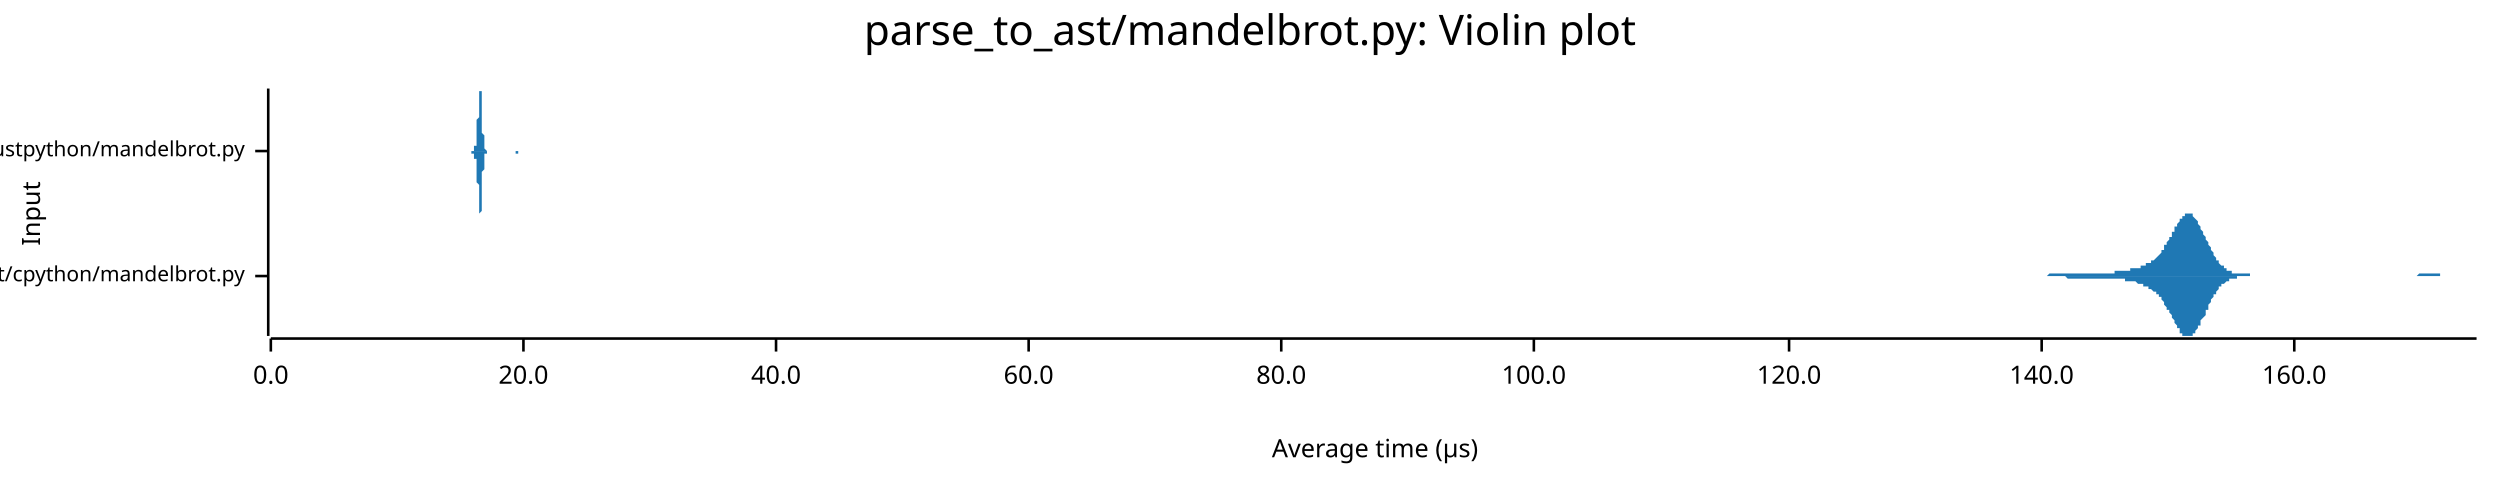
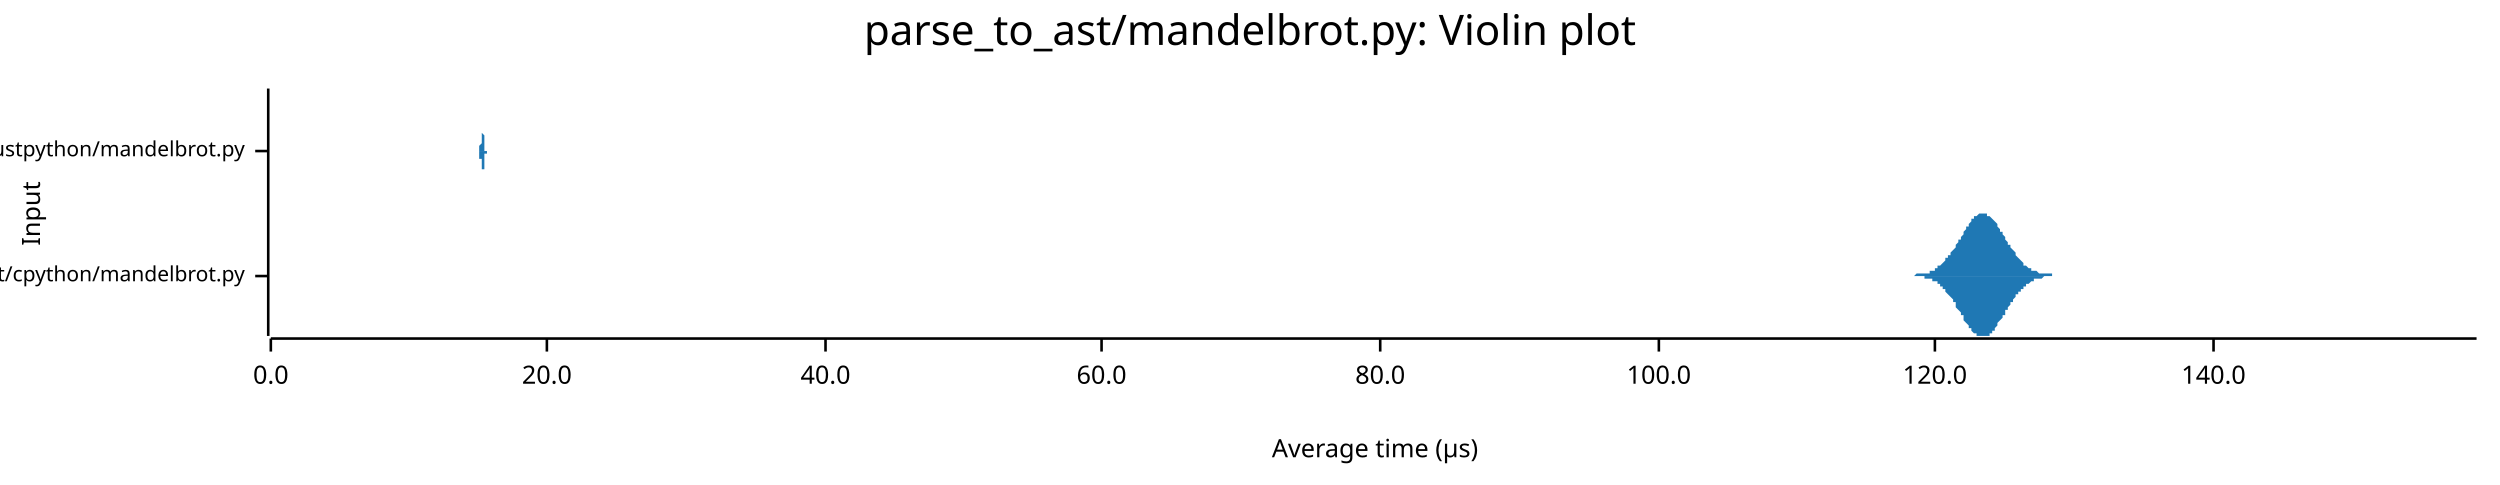
<svg xmlns="http://www.w3.org/2000/svg" width="960" height="186" viewBox="0 0 960 186">
  <text x="480" y="5" dy="0.76em" text-anchor="middle" font-family="sans-serif" font-size="16.129" opacity="1" fill="#000000">
parse_to_ast/mandelbrot.py: Violin plot
</text>
  <text x="8" y="82" dy="0.76em" text-anchor="middle" font-family="sans-serif" font-size="9.677" opacity="1" fill="#000000" transform="rotate(270, 8, 82)">
Input
</text>
  <text x="528" y="178" dy="-0.5ex" text-anchor="middle" font-family="sans-serif" font-size="9.677" opacity="1" fill="#000000">
Average time (µs)
</text>
  <polyline fill="none" opacity="1" stroke="#000000" stroke-width="1" points="103,34 103,129 " />
  <text x="94" y="106" dy="0.5ex" text-anchor="end" font-family="sans-serif" font-size="8.065" opacity="1" fill="#000000">
parse_to_ast/cpython/mandelbrot.py
</text>
  <polyline fill="none" opacity="1" stroke="#000000" stroke-width="1" points="98,106 103,106 " />
  <text x="94" y="58" dy="0.5ex" text-anchor="end" font-family="sans-serif" font-size="8.065" opacity="1" fill="#000000">
parse_to_ast/rustpython/mandelbrot.py
</text>
  <polyline fill="none" opacity="1" stroke="#000000" stroke-width="1" points="98,58 103,58 " />
  <polyline fill="none" opacity="1" stroke="#000000" stroke-width="1" points="104,130 951,130 " />
  <text x="104" y="140" dy="0.76em" text-anchor="middle" font-family="sans-serif" font-size="9.677" opacity="1" fill="#000000">
0.0
</text>
  <polyline fill="none" opacity="1" stroke="#000000" stroke-width="1" points="104,130 104,135 " />
-   <text x="201" y="140" dy="0.76em" text-anchor="middle" font-family="sans-serif" font-size="9.677" opacity="1" fill="#000000">
+   <text x="210" y="140" dy="0.76em" text-anchor="middle" font-family="sans-serif" font-size="9.677" opacity="1" fill="#000000">
20.0
</text>
-   <polyline fill="none" opacity="1" stroke="#000000" stroke-width="1" points="201,130 201,135 " />
-   <text x="298" y="140" dy="0.76em" text-anchor="middle" font-family="sans-serif" font-size="9.677" opacity="1" fill="#000000">
+   <polyline fill="none" opacity="1" stroke="#000000" stroke-width="1" points="210,130 210,135 " />
+   <text x="317" y="140" dy="0.76em" text-anchor="middle" font-family="sans-serif" font-size="9.677" opacity="1" fill="#000000">
40.0
</text>
-   <polyline fill="none" opacity="1" stroke="#000000" stroke-width="1" points="298,130 298,135 " />
-   <text x="395" y="140" dy="0.76em" text-anchor="middle" font-family="sans-serif" font-size="9.677" opacity="1" fill="#000000">
+   <polyline fill="none" opacity="1" stroke="#000000" stroke-width="1" points="317,130 317,135 " />
+   <text x="423" y="140" dy="0.76em" text-anchor="middle" font-family="sans-serif" font-size="9.677" opacity="1" fill="#000000">
60.0
</text>
-   <polyline fill="none" opacity="1" stroke="#000000" stroke-width="1" points="395,130 395,135 " />
-   <text x="492" y="140" dy="0.76em" text-anchor="middle" font-family="sans-serif" font-size="9.677" opacity="1" fill="#000000">
+   <polyline fill="none" opacity="1" stroke="#000000" stroke-width="1" points="423,130 423,135 " />
+   <text x="530" y="140" dy="0.76em" text-anchor="middle" font-family="sans-serif" font-size="9.677" opacity="1" fill="#000000">
80.0
</text>
-   <polyline fill="none" opacity="1" stroke="#000000" stroke-width="1" points="492,130 492,135 " />
-   <text x="589" y="140" dy="0.76em" text-anchor="middle" font-family="sans-serif" font-size="9.677" opacity="1" fill="#000000">
+   <polyline fill="none" opacity="1" stroke="#000000" stroke-width="1" points="530,130 530,135 " />
+   <text x="637" y="140" dy="0.76em" text-anchor="middle" font-family="sans-serif" font-size="9.677" opacity="1" fill="#000000">
100.0
</text>
-   <polyline fill="none" opacity="1" stroke="#000000" stroke-width="1" points="589,130 589,135 " />
-   <text x="687" y="140" dy="0.76em" text-anchor="middle" font-family="sans-serif" font-size="9.677" opacity="1" fill="#000000">
+   <polyline fill="none" opacity="1" stroke="#000000" stroke-width="1" points="637,130 637,135 " />
+   <text x="743" y="140" dy="0.76em" text-anchor="middle" font-family="sans-serif" font-size="9.677" opacity="1" fill="#000000">
120.0
</text>
-   <polyline fill="none" opacity="1" stroke="#000000" stroke-width="1" points="687,130 687,135 " />
-   <text x="784" y="140" dy="0.76em" text-anchor="middle" font-family="sans-serif" font-size="9.677" opacity="1" fill="#000000">
+   <polyline fill="none" opacity="1" stroke="#000000" stroke-width="1" points="743,130 743,135 " />
+   <text x="850" y="140" dy="0.76em" text-anchor="middle" font-family="sans-serif" font-size="9.677" opacity="1" fill="#000000">
140.0
</text>
-   <polyline fill="none" opacity="1" stroke="#000000" stroke-width="1" points="784,130 784,135 " />
-   <text x="881" y="140" dy="0.76em" text-anchor="middle" font-family="sans-serif" font-size="9.677" opacity="1" fill="#000000">
- 160.0
- </text>
-   <polyline fill="none" opacity="1" stroke="#000000" stroke-width="1" points="881,130 881,135 " />
-   <polygon opacity="1" fill="#1F78B4" points="775,106 776,106 776,106 776,106 777,106 777,106 777,106 778,106 778,106 778,106 779,106 779,106 779,106 780,106 780,106 780,106 781,106 781,106 782,106 782,106 782,106 783,106 783,106 783,106 784,106 784,106 784,106 785,106 785,106 785,106 786,106 786,106 786,106 787,105 787,105 787,105 788,105 788,105 789,105 789,105 789,105 790,105 790,105 790,105 791,105 791,105 791,105 792,105 792,105 792,105 793,105 793,105 793,105 794,105 794,105 795,105 795,105 795,105 796,105 796,105 796,105 797,105 797,105 797,105 798,105 798,105 798,105 799,105 799,105 799,105 800,105 800,105 800,105 801,105 801,105 802,105 802,105 802,105 803,105 803,105 803,105 804,105 804,105 804,105 805,105 805,105 805,105 806,105 806,105 806,105 807,105 807,105 808,105 808,105 808,105 809,105 809,105 809,105 810,105 810,105 810,105 811,105 811,105 811,105 812,105 812,105 812,104 813,104 813,104 813,104 814,104 814,104 815,104 815,104 815,104 816,104 816,104 816,104 817,104 817,104 817,104 818,104 818,104 818,103 819,103 819,103 819,103 820,103 820,103 821,103 821,103 821,103 822,103 822,102 822,102 823,102 823,102 823,102 824,102 824,102 824,101 825,101 825,101 825,101 826,101 826,100 826,100 827,100 827,100 828,99 828,99 828,99 829,98 829,98 829,98 830,97 830,97 830,96 831,96 831,95 831,94 832,94 832,93 832,93 833,92 833,91 834,91 834,90 834,89 835,89 835,88 835,87 836,87 836,86 836,86 837,85 837,84 837,84 838,84 838,83 838,83 839,83 839,82 839,82 840,82 840,82 841,82 841,82 841,82 842,82 842,83 842,83 843,84 843,84 843,84 844,85 844,86 844,86 845,87 845,88 845,88 846,89 846,90 847,91 847,91 847,92 848,93 848,94 848,94 849,95 849,96 849,96 850,97 850,98 850,98 851,99 851,99 851,100 852,100 852,101 852,101 853,102 853,102 854,102 854,103 854,103 855,103 855,103 855,104 856,104 856,104 856,104 857,104 857,104 857,105 858,105 858,105 858,105 859,105 859,105 860,105 860,105 860,105 861,105 861,105 861,105 862,105 862,105 862,105 863,105 863,105 863,105 864,105 864,106 864,106 865,106 865,106 865,106 866,106 866,106 867,106 867,106 867,106 868,106 868,106 868,106 869,106 869,106 869,106 870,106 870,106 870,106 871,106 871,106 871,106 872,106 872,106 873,106 873,106 873,106 874,106 874,106 874,106 875,106 875,106 875,106 876,106 876,106 876,106 877,106 877,106 877,106 878,106 878,106 878,106 879,106 879,106 880,106 880,106 880,106 881,106 881,106 881,106 882,106 882,106 882,106 883,106 883,106 883,106 884,106 884,106 884,106 885,106 885,106 886,106 886,106 886,106 887,106 887,106 887,106 888,106 888,106 888,106 889,106 889,106 889,106 890,106 890,106 890,106 891,106 891,106 891,106 892,106 892,106 893,106 893,106 893,106 894,106 894,106 894,106 895,106 895,106 895,106 896,106 896,106 896,106 897,106 897,106 897,106 898,106 898,106 899,106 899,106 899,106 900,106 900,106 900,106 901,106 901,106 901,106 902,106 902,106 902,106 903,106 903,106 903,106 904,106 904,106 904,106 905,106 905,106 906,106 906,106 906,106 907,106 907,106 907,106 908,106 908,106 908,106 909,106 909,106 909,106 910,106 910,106 910,106 911,106 911,106 912,106 912,106 912,106 913,106 913,106 913,106 914,106 914,106 914,106 915,106 915,106 915,106 916,106 916,106 916,106 917,106 917,106 917,106 918,106 918,106 919,106 919,106 919,106 920,106 920,106 920,106 921,106 921,106 921,106 922,106 922,106 922,106 923,106 923,106 923,106 924,106 924,106 925,106 925,106 925,106 926,106 926,106 926,106 927,106 927,106 927,106 928,106 928,106 928,106 929,105 929,105 929,105 930,105 930,105 930,105 931,105 931,105 932,105 932,105 932,105 933,105 933,105 933,105 934,105 934,105 934,105 935,105 935,105 935,105 936,105 936,105 936,105 937,105 937,106 938,106 938,106 938,106 939,106 939,106 939,106 940,106 940,106 940,106 941,106 941,106 941,106 942,106 942,106 942,106 943,106 943,106 943,106 944,106 944,106 945,106 945,106 945,106 946,106 946,106 946,106 947,106 947,106 947,106 948,106 948,106 948,106 949,106 949,106 949,106 950,106 950,106 951,106 951,106 775,106 " />
-   <polygon opacity="1" fill="#1F78B4" points="775,106 776,106 776,106 776,106 777,106 777,106 777,106 778,106 778,106 778,106 779,106 779,106 779,106 780,106 780,106 780,106 781,106 781,106 782,106 782,106 782,106 783,106 783,106 783,106 784,106 784,106 784,106 785,106 785,106 785,106 786,106 786,106 786,106 787,106 787,106 787,106 788,106 788,106 789,106 789,106 789,106 790,106 790,106 790,106 791,106 791,106 791,106 792,106 792,106 792,106 793,106 793,106 793,106 794,107 794,107 795,107 795,107 795,107 796,107 796,107 796,107 797,107 797,107 797,107 798,107 798,107 798,107 799,107 799,107 799,107 800,107 800,107 800,107 801,107 801,107 802,107 802,107 802,107 803,107 803,107 803,107 804,107 804,107 804,107 805,107 805,107 805,107 806,107 806,107 806,107 807,107 807,107 808,107 808,107 808,107 809,107 809,107 809,107 810,107 810,107 810,107 811,107 811,107 811,107 812,107 812,107 812,107 813,107 813,107 813,107 814,107 814,107 815,107 815,107 815,107 816,107 816,108 816,108 817,108 817,108 817,108 818,108 818,108 818,108 819,108 819,108 819,108 820,108 820,108 821,109 821,109 821,109 822,109 822,109 822,109 823,109 823,109 823,110 824,110 824,110 824,110 825,110 825,110 825,111 826,111 826,111 826,111 827,112 827,112 828,112 828,112 828,113 829,113 829,114 829,114 830,114 830,115 830,115 831,116 831,116 831,117 832,118 832,118 832,119 833,119 833,120 834,121 834,121 834,122 835,123 835,123 835,124 836,125 836,125 836,126 837,126 837,127 837,128 838,128 838,128 838,129 839,129 839,129 839,129 840,129 840,129 841,129 841,129 841,129 842,129 842,129 842,128 843,128 843,128 843,127 844,126 844,126 844,125 845,125 845,124 845,123 846,122 846,122 847,121 847,120 847,119 848,119 848,118 848,117 849,116 849,116 849,115 850,114 850,114 850,113 851,113 851,112 851,112 852,111 852,111 852,110 853,110 853,109 854,109 854,109 854,109 855,108 855,108 855,108 856,108 856,107 856,107 857,107 857,107 857,107 858,107 858,107 858,107 859,107 859,106 860,106 860,106 860,106 861,106 861,106 861,106 862,106 862,106 862,106 863,106 863,106 863,106 864,106 864,106 864,106 865,106 865,106 865,106 866,106 866,106 867,106 867,106 867,106 868,106 868,106 868,106 869,106 869,106 869,106 870,106 870,106 870,106 871,106 871,106 871,106 872,106 872,106 873,106 873,106 873,106 874,106 874,106 874,106 875,106 875,106 875,106 876,106 876,106 876,106 877,106 877,106 877,106 878,106 878,106 878,106 879,106 879,106 880,106 880,106 880,106 881,106 881,106 881,106 882,106 882,106 882,106 883,106 883,106 883,106 884,106 884,106 884,106 885,106 885,106 886,106 886,106 886,106 887,106 887,106 887,106 888,106 888,106 888,106 889,106 889,106 889,106 890,106 890,106 890,106 891,106 891,106 891,106 892,106 892,106 893,106 893,106 893,106 894,106 894,106 894,106 895,106 895,106 895,106 896,106 896,106 896,106 897,106 897,106 897,106 898,106 898,106 899,106 899,106 899,106 900,106 900,106 900,106 901,106 901,106 901,106 902,106 902,106 902,106 903,106 903,106 903,106 904,106 904,106 904,106 905,106 905,106 906,106 906,106 906,106 907,106 907,106 907,106 908,106 908,106 908,106 909,106 909,106 909,106 910,106 910,106 910,106 911,106 911,106 912,106 912,106 912,106 913,106 913,106 913,106 914,106 914,106 914,106 915,106 915,106 915,106 916,106 916,106 916,106 917,106 917,106 917,106 918,106 918,106 919,106 919,106 919,106 920,106 920,106 920,106 921,106 921,106 921,106 922,106 922,106 922,106 923,106 923,106 923,106 924,106 924,106 925,106 925,106 925,106 926,106 926,106 926,106 927,106 927,106 927,106 928,106 928,106 928,106 929,106 929,106 929,106 930,106 930,106 930,106 931,106 931,106 932,106 932,106 932,106 933,106 933,106 933,106 934,106 934,106 934,106 935,106 935,106 935,106 936,106 936,106 936,106 937,106 937,106 938,106 938,106 938,106 939,106 939,106 939,106 940,106 940,106 940,106 941,106 941,106 941,106 942,106 942,106 942,106 943,106 943,106 943,106 944,106 944,106 945,106 945,106 945,106 946,106 946,106 946,106 947,106 947,106 947,106 948,106 948,106 948,106 949,106 949,106 949,106 950,106 950,106 951,106 951,106 775,106 " />
-   <polygon opacity="1" fill="#1F78B4" points="180,58 180,58 180,58 180,58 180,58 180,58 180,58 180,58 180,58 180,58 180,58 180,58 180,58 180,58 180,58 180,58 180,58 180,58 180,58 181,58 181,58 181,58 181,58 181,58 181,58 181,58 181,58 181,58 181,58 181,58 181,58 181,58 181,58 181,58 181,58 181,58 181,58 181,58 181,58 181,58 181,58 181,58 181,58 182,58 182,58 182,57 182,57 182,57 182,57 182,57 182,57 182,57 182,57 182,57 182,57 182,57 182,57 182,57 182,57 182,57 182,57 182,56 182,56 182,56 182,56 182,56 182,56 183,56 183,56 183,55 183,55 183,55 183,55 183,55 183,54 183,54 183,54 183,53 183,53 183,53 183,52 183,52 183,51 183,51 183,50 183,49 183,49 183,48 183,48 183,47 183,46 184,45 184,45 184,44 184,43 184,42 184,41 184,41 184,40 184,39 184,38 184,38 184,37 184,37 184,36 184,36 184,35 184,35 184,35 184,35 184,35 184,34 184,35 184,35 184,35 185,35 185,36 185,36 185,37 185,37 185,38 185,38 185,39 185,40 185,41 185,41 185,42 185,43 185,44 185,45 185,45 185,46 185,47 185,48 185,48 185,49 185,50 185,50 185,51 186,52 186,52 186,53 186,53 186,54 186,54 186,54 186,55 186,55 186,55 186,56 186,56 186,56 186,56 186,56 186,57 186,57 186,57 186,57 186,57 186,57 186,57 186,57 186,57 187,58 187,58 187,58 187,58 187,58 187,58 187,58 187,58 187,58 187,58 187,58 187,58 187,58 187,58 187,58 187,58 187,58 187,58 187,58 187,58 187,58 187,58 187,58 187,58 188,58 188,58 188,58 188,58 188,58 188,58 188,58 188,58 188,58 188,58 188,58 188,58 188,58 188,58 188,58 188,58 188,58 188,58 188,58 188,58 188,58 188,58 188,58 188,58 189,58 189,58 189,58 189,58 189,58 189,58 189,58 189,58 189,58 189,58 189,58 189,58 189,58 189,58 189,58 189,58 189,58 189,58 189,58 189,58 189,58 189,58 189,58 189,58 189,58 190,58 190,58 190,58 190,58 190,58 190,58 190,58 190,58 190,58 190,58 190,58 190,58 190,58 190,58 190,58 190,58 190,58 190,58 190,58 190,58 190,58 190,58 190,58 190,58 191,58 191,58 191,58 191,58 191,58 191,58 191,58 191,58 191,58 191,58 191,58 191,58 191,58 191,58 191,58 191,58 191,58 191,58 191,58 191,58 191,58 191,58 191,58 191,58 192,58 192,58 192,58 192,58 192,58 192,58 192,58 192,58 192,58 192,58 192,58 192,58 192,58 192,58 192,58 192,58 192,58 192,58 192,58 192,58 192,58 192,58 192,58 192,58 193,58 193,58 193,58 193,58 193,58 193,58 193,58 193,58 193,58 193,58 193,58 193,58 193,58 193,58 193,58 193,58 193,58 193,58 193,58 193,58 193,58 193,58 193,58 193,58 194,58 194,58 194,58 194,58 194,58 194,58 194,58 194,58 194,58 194,58 194,58 194,58 194,58 194,58 194,58 194,58 194,58 194,58 194,58 194,58 194,58 194,58 194,58 194,58 195,58 195,58 195,58 195,58 195,58 195,58 195,58 195,58 195,58 195,58 195,58 195,58 195,58 195,58 195,58 195,58 195,58 195,58 195,58 195,58 195,58 195,58 195,58 195,58 196,58 196,58 196,58 196,58 196,58 196,58 196,58 196,58 196,58 196,58 196,58 196,58 196,58 196,58 196,58 196,58 196,58 196,58 196,58 196,58 196,58 196,58 196,58 196,58 197,58 197,58 197,58 197,58 197,58 197,58 197,58 197,58 197,58 197,58 197,58 197,58 197,58 197,58 197,58 197,58 197,58 197,58 197,58 197,58 197,58 197,58 197,58 197,58 198,58 198,58 198,58 198,58 198,58 198,58 198,58 198,58 198,58 198,58 198,58 198,58 198,58 198,58 198,58 198,58 198,58 198,58 198,58 198,58 198,58 198,58 198,58 198,58 199,58 199,58 199,58 199,58 199,58 199,58 199,58 199,58 199,58 199,58 199,58 199,58 199,58 199,58 199,58 199,58 199,58 199,58 199,58 199,58 199,58 199,58 199,58 199,58 199,58 200,58 200,58 200,58 200,58 200,58 200,58 200,58 200,58 200,58 200,58 200,58 200,58 200,58 200,58 200,58 200,58 200,58 200,58 200,58 200,58 200,58 200,58 200,58 200,58 180,58 " />
-   <polygon opacity="1" fill="#1F78B4" points="180,58 180,58 180,58 180,58 180,58 180,58 180,58 180,58 180,58 180,58 180,58 180,58 180,58 180,58 180,58 180,58 180,58 180,58 180,58 181,58 181,58 181,58 181,58 181,58 181,58 181,58 181,58 181,58 181,58 181,58 181,58 181,59 181,59 181,59 181,59 181,59 181,59 181,59 181,59 181,59 181,59 181,59 181,59 182,59 182,59 182,59 182,59 182,59 182,59 182,59 182,59 182,59 182,59 182,59 182,60 182,60 182,60 182,60 182,60 182,60 182,60 182,60 182,60 182,60 182,60 182,60 182,61 183,61 183,61 183,61 183,61 183,61 183,62 183,62 183,62 183,62 183,63 183,63 183,63 183,64 183,64 183,65 183,65 183,66 183,66 183,67 183,68 183,68 183,69 183,70 183,70 184,71 184,72 184,73 184,74 184,74 184,75 184,76 184,77 184,77 184,78 184,79 184,79 184,80 184,80 184,81 184,81 184,82 184,82 184,82 184,82 184,82 184,82 184,82 184,82 185,81 185,81 185,80 185,80 185,79 185,79 185,78 185,77 185,77 185,76 185,75 185,74 185,74 185,73 185,72 185,71 185,70 185,70 185,69 185,68 185,67 185,67 185,66 185,66 186,65 186,64 186,64 186,63 186,63 186,63 186,62 186,62 186,61 186,61 186,61 186,61 186,60 186,60 186,60 186,60 186,60 186,60 186,59 186,59 186,59 186,59 186,59 186,59 187,59 187,59 187,59 187,59 187,59 187,59 187,59 187,59 187,59 187,59 187,59 187,59 187,58 187,58 187,58 187,58 187,58 187,58 187,58 187,58 187,58 187,58 187,58 187,58 188,58 188,58 188,58 188,58 188,58 188,58 188,58 188,58 188,58 188,58 188,58 188,58 188,58 188,58 188,58 188,58 188,58 188,58 188,58 188,58 188,58 188,58 188,58 188,58 189,58 189,58 189,58 189,58 189,58 189,58 189,58 189,58 189,58 189,58 189,58 189,58 189,58 189,58 189,58 189,58 189,58 189,58 189,58 189,58 189,58 189,58 189,58 189,58 189,58 190,58 190,58 190,58 190,58 190,58 190,58 190,58 190,58 190,58 190,58 190,58 190,58 190,58 190,58 190,58 190,58 190,58 190,58 190,58 190,58 190,58 190,58 190,58 190,58 191,58 191,58 191,58 191,58 191,58 191,58 191,58 191,58 191,58 191,58 191,58 191,58 191,58 191,58 191,58 191,58 191,58 191,58 191,58 191,58 191,58 191,58 191,58 191,58 192,58 192,58 192,58 192,58 192,58 192,58 192,58 192,58 192,58 192,58 192,58 192,58 192,58 192,58 192,58 192,58 192,58 192,58 192,58 192,58 192,58 192,58 192,58 192,58 193,58 193,58 193,58 193,58 193,58 193,58 193,58 193,58 193,58 193,58 193,58 193,58 193,58 193,58 193,58 193,58 193,58 193,58 193,58 193,58 193,58 193,58 193,58 193,58 194,58 194,58 194,58 194,58 194,58 194,58 194,58 194,58 194,58 194,58 194,58 194,58 194,58 194,58 194,58 194,58 194,58 194,58 194,58 194,58 194,58 194,58 194,58 194,58 195,58 195,58 195,58 195,58 195,58 195,58 195,58 195,58 195,58 195,58 195,58 195,58 195,58 195,58 195,58 195,58 195,58 195,58 195,58 195,58 195,58 195,58 195,58 195,58 196,58 196,58 196,58 196,58 196,58 196,58 196,58 196,58 196,58 196,58 196,58 196,58 196,58 196,58 196,58 196,58 196,58 196,58 196,58 196,58 196,58 196,58 196,58 196,58 197,58 197,58 197,58 197,58 197,58 197,58 197,58 197,58 197,58 197,58 197,58 197,58 197,58 197,58 197,58 197,58 197,58 197,58 197,58 197,58 197,58 197,58 197,58 197,58 198,58 198,58 198,58 198,58 198,58 198,58 198,58 198,58 198,58 198,58 198,58 198,58 198,58 198,58 198,58 198,58 198,59 198,59 198,59 198,59 198,59 198,59 198,59 198,59 199,59 199,59 199,59 199,59 199,59 199,59 199,59 199,59 199,59 199,58 199,58 199,58 199,58 199,58 199,58 199,58 199,58 199,58 199,58 199,58 199,58 199,58 199,58 199,58 199,58 200,58 200,58 200,58 200,58 200,58 200,58 200,58 200,58 200,58 200,58 200,58 200,58 200,58 200,58 200,58 200,58 200,58 200,58 200,58 200,58 200,58 200,58 200,58 200,58 180,58 " />
+   <polyline fill="none" opacity="1" stroke="#000000" stroke-width="1" points="850,130 850,135 " />
+   <polygon opacity="1" fill="#1F78B4" points="734,106 734,106 735,106 735,106 736,105 736,105 737,105 737,105 737,105 738,105 738,105 739,105 739,105 740,105 740,105 741,105 741,104 741,104 742,104 742,104 743,104 743,103 744,103 744,103 744,102 745,102 745,102 746,101 746,101 747,100 747,100 747,99 748,99 748,98 749,98 749,97 750,96 750,96 751,95 751,94 751,94 752,93 752,92 753,92 753,91 754,90 754,89 754,89 755,88 755,87 756,87 756,86 757,85 757,85 757,84 758,84 758,83 759,83 759,83 760,82 760,82 760,82 761,82 761,82 762,82 762,82 763,82 763,83 764,83 764,83 764,83 765,84 765,84 766,85 766,85 767,86 767,87 767,87 768,88 768,89 769,89 769,90 770,91 770,92 770,92 771,93 771,94 772,94 772,95 773,96 773,96 774,97 774,98 774,98 775,99 775,99 776,100 776,100 777,101 777,101 777,102 778,102 778,102 779,103 779,103 780,103 780,103 780,104 781,104 781,104 782,104 782,104 783,105 783,105 783,105 784,105 784,105 785,105 785,105 786,105 786,105 787,105 787,105 787,105 788,105 788,106 789,106 789,106 790,106 790,106 790,106 791,106 791,106 792,106 792,106 793,106 793,106 793,106 794,106 794,106 795,106 795,106 796,106 796,106 796,106 797,106 797,106 798,106 798,106 799,106 799,106 800,106 800,106 800,106 801,106 801,106 802,106 802,106 803,106 803,106 803,106 804,106 804,106 805,106 805,106 806,106 806,106 806,106 807,106 807,106 808,106 808,106 809,106 809,106 810,106 810,106 810,106 811,106 811,106 812,106 812,106 813,106 813,106 813,106 814,106 814,106 815,106 815,106 816,106 816,106 816,106 817,106 817,106 818,106 818,106 819,106 819,106 819,106 820,106 820,106 821,106 821,106 822,106 822,106 823,106 823,106 823,106 824,106 824,106 825,106 825,106 826,106 826,106 826,106 827,106 827,106 828,106 828,106 829,106 829,106 829,106 830,106 830,106 831,106 831,106 832,106 832,106 833,106 833,106 833,106 834,106 834,106 835,106 835,106 836,106 836,106 836,106 837,106 837,106 838,106 838,106 839,106 839,106 839,106 840,106 840,106 841,106 841,106 842,106 842,106 842,106 843,106 843,106 844,106 844,106 845,106 845,106 846,106 846,106 846,106 847,106 847,106 848,106 848,106 849,106 849,106 849,106 850,106 850,106 851,106 851,106 852,106 852,106 852,106 853,106 853,106 854,106 854,106 855,106 855,106 855,106 856,106 856,106 857,106 857,106 858,106 858,106 859,106 859,106 859,106 860,106 860,106 861,106 861,106 862,106 862,106 862,106 863,106 863,106 864,106 864,106 865,106 865,106 865,106 866,106 866,106 867,106 867,106 868,106 868,106 869,106 869,106 869,106 870,106 870,106 871,106 871,106 872,106 872,106 872,106 873,106 873,106 874,106 874,106 875,106 875,106 875,106 876,106 876,106 877,106 877,106 878,106 878,106 878,106 879,106 879,106 880,106 880,106 881,106 881,106 882,106 882,106 882,106 883,106 883,106 884,106 884,106 885,106 885,106 885,106 886,106 886,106 887,106 887,106 888,106 888,106 888,106 889,106 889,106 890,106 890,106 891,106 891,106 892,106 892,106 892,106 893,106 893,106 894,106 894,106 895,106 895,106 895,106 896,106 896,106 897,106 897,106 898,106 898,106 898,106 899,106 899,106 900,106 900,106 901,106 901,106 901,106 902,106 902,106 903,106 903,106 904,106 904,106 905,106 905,106 905,106 906,106 906,106 907,106 907,106 908,106 908,106 908,106 909,106 909,106 910,106 910,106 911,106 911,106 911,106 912,106 912,106 913,106 913,106 914,106 914,106 914,106 915,106 915,106 916,106 916,106 917,106 917,106 918,106 918,106 918,106 919,106 919,106 920,106 920,106 921,106 921,106 921,106 922,106 922,106 923,106 923,106 924,106 924,106 924,106 925,106 925,106 926,106 926,106 927,106 927,106 928,106 928,106 928,106 929,106 929,106 930,106 930,106 931,106 931,106 931,106 932,106 932,106 933,106 933,106 934,106 934,106 934,106 935,106 935,106 936,106 936,106 937,106 937,106 937,106 938,106 938,106 939,106 939,106 940,106 940,106 941,106 941,106 941,106 942,106 942,106 943,106 943,106 944,106 944,106 944,106 945,106 945,106 946,106 946,106 947,106 947,106 947,106 948,106 948,106 949,106 949,106 950,106 950,106 951,106 951,106 734,106 " />
+   <polygon opacity="1" fill="#1F78B4" points="734,106 734,106 735,106 735,106 736,106 736,106 737,106 737,106 737,106 738,106 738,106 739,106 739,107 740,107 740,107 741,107 741,107 741,107 742,107 742,108 743,108 743,108 744,108 744,109 744,109 745,109 745,110 746,110 746,111 747,111 747,112 747,112 748,113 748,113 749,114 749,114 750,115 750,116 751,116 751,117 751,118 752,119 752,119 753,120 753,121 754,121 754,122 754,123 755,124 755,124 756,125 756,126 757,126 757,127 757,127 758,128 758,128 759,128 759,129 760,129 760,129 760,129 761,129 761,129 762,129 762,129 763,129 763,129 764,129 764,128 764,128 765,128 765,127 766,127 766,126 767,125 767,125 767,124 768,123 768,123 769,122 769,121 770,121 770,120 770,119 771,119 771,118 772,117 772,116 773,116 773,115 774,114 774,114 774,113 775,113 775,112 776,112 776,111 777,111 777,110 777,110 778,110 778,109 779,109 779,109 780,108 780,108 780,108 781,108 781,107 782,107 782,107 783,107 783,107 783,107 784,107 784,107 785,106 785,106 786,106 786,106 787,106 787,106 787,106 788,106 788,106 789,106 789,106 790,106 790,106 790,106 791,106 791,106 792,106 792,106 793,106 793,106 793,106 794,106 794,106 795,106 795,106 796,106 796,106 796,106 797,106 797,106 798,106 798,106 799,106 799,106 800,106 800,106 800,106 801,106 801,106 802,106 802,106 803,106 803,106 803,106 804,106 804,106 805,106 805,106 806,106 806,106 806,106 807,106 807,106 808,106 808,106 809,106 809,106 810,106 810,106 810,106 811,106 811,106 812,106 812,106 813,106 813,106 813,106 814,106 814,106 815,106 815,106 816,106 816,106 816,106 817,106 817,106 818,106 818,106 819,106 819,106 819,106 820,106 820,106 821,106 821,106 822,106 822,106 823,106 823,106 823,106 824,106 824,106 825,106 825,106 826,106 826,106 826,106 827,106 827,106 828,106 828,106 829,106 829,106 829,106 830,106 830,106 831,106 831,106 832,106 832,106 833,106 833,106 833,106 834,106 834,106 835,106 835,106 836,106 836,106 836,106 837,106 837,106 838,106 838,106 839,106 839,106 839,106 840,106 840,106 841,106 841,106 842,106 842,106 842,106 843,106 843,106 844,106 844,106 845,106 845,106 846,106 846,106 846,106 847,106 847,106 848,106 848,106 849,106 849,106 849,106 850,106 850,106 851,106 851,106 852,106 852,106 852,106 853,106 853,106 854,106 854,106 855,106 855,106 855,106 856,106 856,106 857,106 857,106 858,106 858,106 859,106 859,106 859,106 860,106 860,106 861,106 861,106 862,106 862,106 862,106 863,106 863,106 864,106 864,106 865,106 865,106 865,106 866,106 866,106 867,106 867,106 868,106 868,106 869,106 869,106 869,106 870,106 870,106 871,106 871,106 872,106 872,106 872,106 873,106 873,106 874,106 874,106 875,106 875,106 875,106 876,106 876,106 877,106 877,106 878,106 878,106 878,106 879,106 879,106 880,106 880,106 881,106 881,106 882,106 882,106 882,106 883,106 883,106 884,106 884,106 885,106 885,106 885,106 886,106 886,106 887,106 887,106 888,106 888,106 888,106 889,106 889,106 890,106 890,106 891,106 891,106 892,106 892,106 892,106 893,106 893,106 894,106 894,106 895,106 895,106 895,106 896,106 896,106 897,106 897,106 898,106 898,106 898,106 899,106 899,106 900,106 900,106 901,106 901,106 901,106 902,106 902,106 903,106 903,106 904,106 904,106 905,106 905,106 905,106 906,106 906,106 907,106 907,106 908,106 908,106 908,106 909,106 909,106 910,106 910,106 911,106 911,106 911,106 912,106 912,106 913,106 913,106 914,106 914,106 914,106 915,106 915,106 916,106 916,106 917,106 917,106 918,106 918,106 918,106 919,106 919,106 920,106 920,106 921,106 921,106 921,106 922,106 922,106 923,106 923,106 924,106 924,106 924,106 925,106 925,106 926,106 926,106 927,106 927,106 928,106 928,106 928,106 929,106 929,106 930,106 930,106 931,106 931,106 931,106 932,106 932,106 933,106 933,106 934,106 934,106 934,106 935,106 935,106 936,106 936,106 937,106 937,106 937,106 938,106 938,106 939,106 939,106 940,106 940,106 941,106 941,106 941,106 942,106 942,106 943,106 943,106 944,106 944,106 944,106 945,106 945,106 946,106 946,106 947,106 947,106 947,106 948,106 948,106 949,106 949,106 950,106 950,106 951,106 951,106 734,106 " />
+   <polygon opacity="1" fill="#1F78B4" points="184,58 184,58 184,58 184,58 184,58 184,58 184,58 184,58 184,58 184,58 184,58 184,58 184,58 184,58 184,58 184,58 184,58 184,58 184,58 184,58 184,58 184,57 184,57 184,57 184,57 184,57 184,57 184,57 184,56 184,56 184,56 185,55 185,55 185,55 185,54 185,54 185,54 185,53 185,53 185,52 185,52 185,51 185,50 185,50 185,49 185,48 185,48 185,47 185,46 185,46 185,45 185,44 185,43 185,43 185,42 185,41 185,40 185,40 185,39 185,38 185,38 185,37 185,37 185,36 185,36 185,35 185,35 185,35 185,35 185,35 185,34 185,34 185,35 185,35 185,35 185,35 185,35 185,36 185,36 185,37 185,37 185,38 185,38 185,39 185,40 185,40 185,41 185,42 185,42 185,43 185,44 185,44 185,45 185,46 185,47 185,47 185,48 185,48 185,49 185,50 185,50 185,51 185,51 186,52 186,52 186,53 186,53 186,54 186,54 186,54 186,55 186,55 186,55 186,55 186,56 186,56 186,56 186,56 186,56 186,57 186,57 186,57 186,57 186,57 186,57 186,57 186,57 186,57 186,57 186,57 186,58 186,58 186,58 186,58 186,58 186,58 186,58 186,58 186,58 186,58 186,58 186,58 186,58 186,58 186,58 186,58 186,58 186,58 186,58 186,58 186,58 186,58 186,58 186,58 186,58 186,58 186,58 186,58 186,58 186,58 186,58 186,58 186,58 186,58 186,58 186,58 186,58 186,58 186,58 186,58 186,58 186,58 186,58 186,58 187,58 187,58 187,58 187,58 187,58 187,58 187,58 187,58 187,58 187,58 187,58 187,58 187,58 187,58 187,58 187,58 187,58 187,58 187,58 187,58 187,58 187,58 187,58 187,58 187,58 187,58 187,58 187,58 187,58 187,58 187,58 187,58 187,58 187,58 187,58 187,58 187,58 187,58 187,58 187,58 187,58 187,58 187,58 187,58 187,58 187,58 187,58 187,58 187,58 187,58 187,58 187,58 187,58 187,58 187,58 187,58 187,58 187,58 187,58 187,58 187,58 187,58 187,58 187,58 187,58 187,58 187,58 187,58 187,58 187,58 187,58 188,58 188,58 188,58 188,58 188,58 188,58 188,58 188,58 188,58 188,58 188,58 188,58 188,58 188,58 188,58 188,58 188,58 188,58 188,58 188,58 188,58 188,58 188,58 188,58 188,58 188,58 188,58 188,58 188,58 188,58 188,58 188,58 188,58 188,58 188,58 188,58 188,58 188,58 188,58 188,58 188,58 188,58 188,58 188,58 188,58 188,58 188,58 188,58 188,58 188,58 188,58 188,58 188,58 188,58 188,58 188,58 188,58 188,58 188,58 188,58 188,58 188,58 188,58 188,58 188,58 188,58 188,58 188,58 188,58 188,58 188,58 188,58 189,58 189,58 189,58 189,58 189,58 189,58 189,58 189,58 189,58 189,58 189,58 189,58 189,58 189,58 189,58 189,58 189,58 189,58 189,58 189,58 189,58 189,58 189,58 189,58 189,58 189,58 189,58 189,58 189,58 189,58 189,58 189,58 189,58 189,58 189,58 189,58 189,58 189,58 189,58 189,58 189,58 189,58 189,58 189,58 189,58 189,58 189,58 189,58 189,58 189,58 189,58 189,58 189,58 189,58 189,58 189,58 189,58 189,58 189,58 189,58 189,58 189,58 189,58 189,58 189,58 189,58 189,58 189,58 189,58 189,58 189,58 190,58 190,58 190,58 190,58 190,58 190,58 190,58 190,58 190,58 190,58 190,58 190,58 190,58 190,58 190,58 190,58 190,58 190,58 190,58 190,58 190,58 190,58 190,58 190,58 190,58 190,58 190,58 190,58 190,58 190,58 190,58 190,58 190,58 190,58 190,58 190,58 190,58 190,58 190,58 190,58 190,58 190,58 190,58 190,58 190,58 190,58 190,58 190,58 190,58 190,58 190,58 190,58 190,58 190,58 190,58 190,58 190,58 190,58 190,58 190,58 190,58 190,58 190,58 190,58 190,58 190,58 190,58 190,58 190,58 190,58 190,58 190,58 191,58 191,58 191,58 191,58 191,58 191,58 191,58 191,58 191,58 191,58 191,58 191,58 191,58 191,58 191,58 191,58 191,58 191,58 191,58 191,58 191,58 191,58 191,58 191,58 191,58 191,58 191,58 191,58 191,58 191,58 191,58 191,58 191,58 191,58 191,58 191,58 191,58 191,58 191,58 191,58 191,58 184,58 " />
+   <polygon opacity="1" fill="#1F78B4" points="184,58 184,58 184,58 184,58 184,58 184,58 184,58 184,58 184,58 184,58 184,58 184,58 184,58 184,58 184,59 184,59 184,59 184,59 184,59 184,59 184,59 184,59 184,59 184,59 184,59 184,60 184,60 184,60 184,60 184,60 184,61 185,61 185,61 185,62 185,62 185,62 185,63 185,63 185,64 185,64 185,65 185,65 185,66 185,67 185,67 185,68 185,69 185,69 185,70 185,71 185,72 185,72 185,73 185,74 185,75 185,75 185,76 185,77 185,77 185,78 185,79 185,79 185,80 185,80 185,81 185,81 185,81 185,82 185,82 185,82 185,82 185,82 185,82 185,82 185,82 185,81 185,81 185,81 185,80 185,80 185,79 185,79 185,78 185,78 185,77 185,76 185,76 185,75 185,74 185,73 185,73 185,72 185,71 185,71 185,70 185,69 185,69 185,68 185,67 185,67 185,66 185,66 185,65 186,65 186,64 186,64 186,63 186,63 186,63 186,62 186,62 186,62 186,61 186,61 186,61 186,61 186,61 186,60 186,60 186,60 186,60 186,60 186,60 186,59 186,59 186,59 186,59 186,59 186,59 186,59 186,59 186,59 186,59 186,59 186,59 186,59 186,59 186,59 186,59 186,59 186,59 186,59 186,59 186,59 186,59 186,59 186,59 186,59 186,58 186,58 186,58 186,58 186,58 186,58 186,59 186,59 186,59 186,59 186,59 186,59 186,59 186,59 186,59 186,59 186,59 186,59 186,59 186,59 186,59 186,59 186,59 186,59 186,59 186,59 187,59 187,59 187,59 187,59 187,59 187,59 187,59 187,59 187,59 187,59 187,59 187,59 187,59 187,59 187,59 187,59 187,59 187,59 187,59 187,59 187,59 187,59 187,59 187,59 187,59 187,59 187,59 187,59 187,59 187,59 187,59 187,59 187,59 187,59 187,59 187,58 187,58 187,58 187,58 187,58 187,58 187,58 187,58 187,58 187,58 187,58 187,58 187,58 187,58 187,58 187,58 187,58 187,58 187,58 187,58 187,58 187,58 187,58 187,58 187,58 187,58 187,58 187,58 187,58 187,58 187,58 187,58 187,58 187,58 187,58 187,58 188,58 188,58 188,58 188,58 188,58 188,58 188,58 188,58 188,58 188,58 188,58 188,58 188,58 188,58 188,58 188,58 188,58 188,58 188,58 188,58 188,58 188,58 188,58 188,58 188,58 188,58 188,58 188,58 188,58 188,58 188,58 188,58 188,58 188,58 188,58 188,58 188,58 188,58 188,58 188,58 188,58 188,58 188,58 188,58 188,58 188,58 188,58 188,58 188,58 188,58 188,58 188,58 188,58 188,58 188,58 188,58 188,58 188,58 188,58 188,58 188,58 188,58 188,58 188,58 188,58 188,58 188,58 188,58 188,58 188,58 188,58 188,58 189,58 189,58 189,58 189,58 189,58 189,58 189,58 189,58 189,58 189,58 189,58 189,58 189,58 189,58 189,58 189,58 189,58 189,58 189,58 189,58 189,58 189,58 189,58 189,58 189,58 189,58 189,58 189,58 189,58 189,58 189,58 189,58 189,58 189,58 189,58 189,58 189,58 189,58 189,58 189,58 189,58 189,58 189,58 189,58 189,58 189,58 189,58 189,58 189,58 189,58 189,58 189,58 189,58 189,58 189,58 189,58 189,58 189,58 189,58 189,58 189,58 189,58 189,58 189,58 189,58 189,58 189,58 189,58 189,58 189,58 189,58 190,58 190,58 190,58 190,58 190,58 190,58 190,58 190,58 190,58 190,58 190,58 190,58 190,58 190,58 190,58 190,58 190,58 190,58 190,58 190,58 190,58 190,58 190,58 190,58 190,58 190,58 190,58 190,58 190,58 190,58 190,58 190,58 190,58 190,58 190,58 190,58 190,58 190,58 190,58 190,58 190,58 190,58 190,58 190,58 190,58 190,58 190,58 190,58 190,58 190,58 190,58 190,59 190,59 190,59 190,59 190,59 190,59 190,59 190,59 190,59 190,59 190,59 190,59 190,59 190,59 190,59 190,58 190,58 190,58 190,58 190,58 190,58 191,58 191,58 191,58 191,58 191,58 191,58 191,58 191,58 191,58 191,58 191,58 191,58 191,58 191,58 191,58 191,58 191,58 191,58 191,58 191,58 191,58 191,58 191,58 191,58 191,58 191,58 191,58 191,58 191,58 191,58 191,58 191,58 191,58 191,58 191,58 191,58 191,58 191,58 191,58 191,58 191,58 184,58 " />
</svg>
